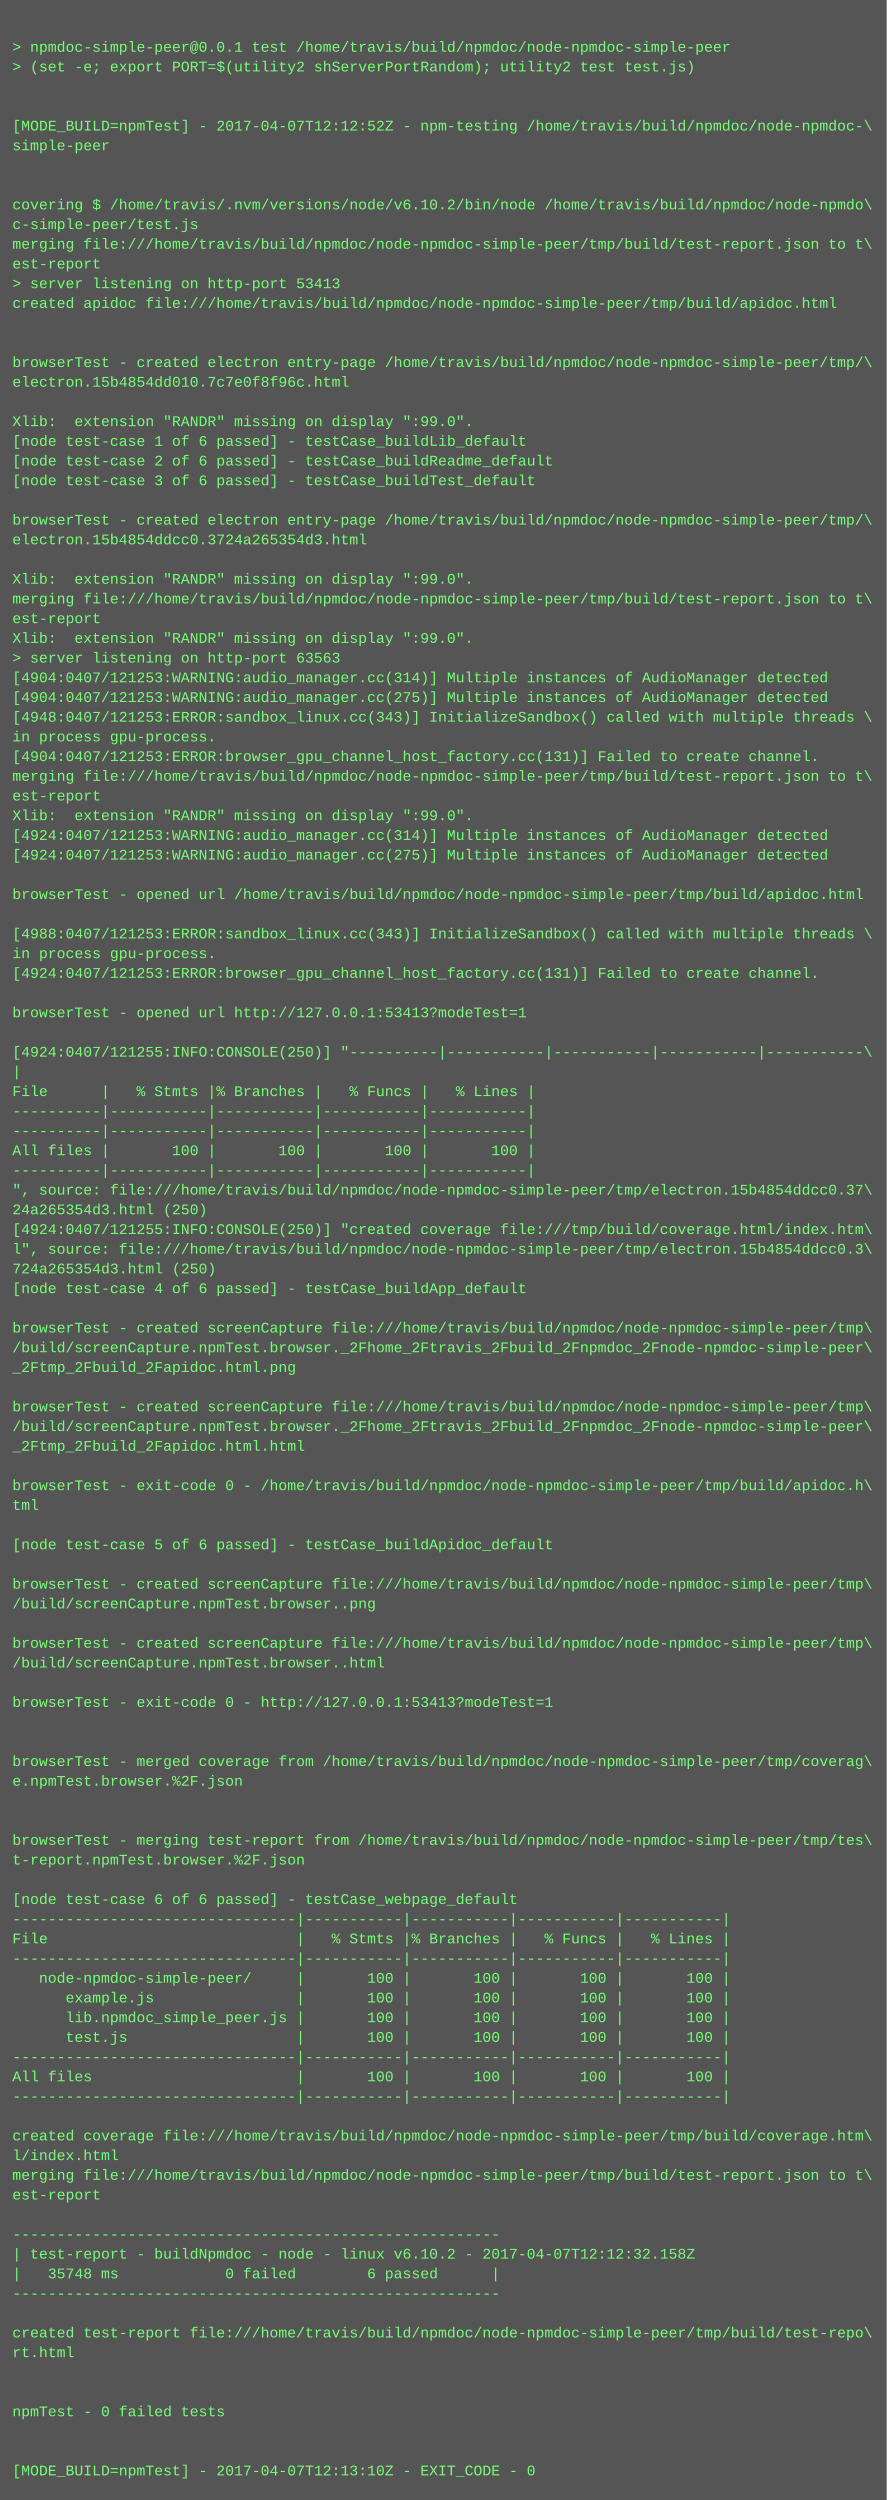
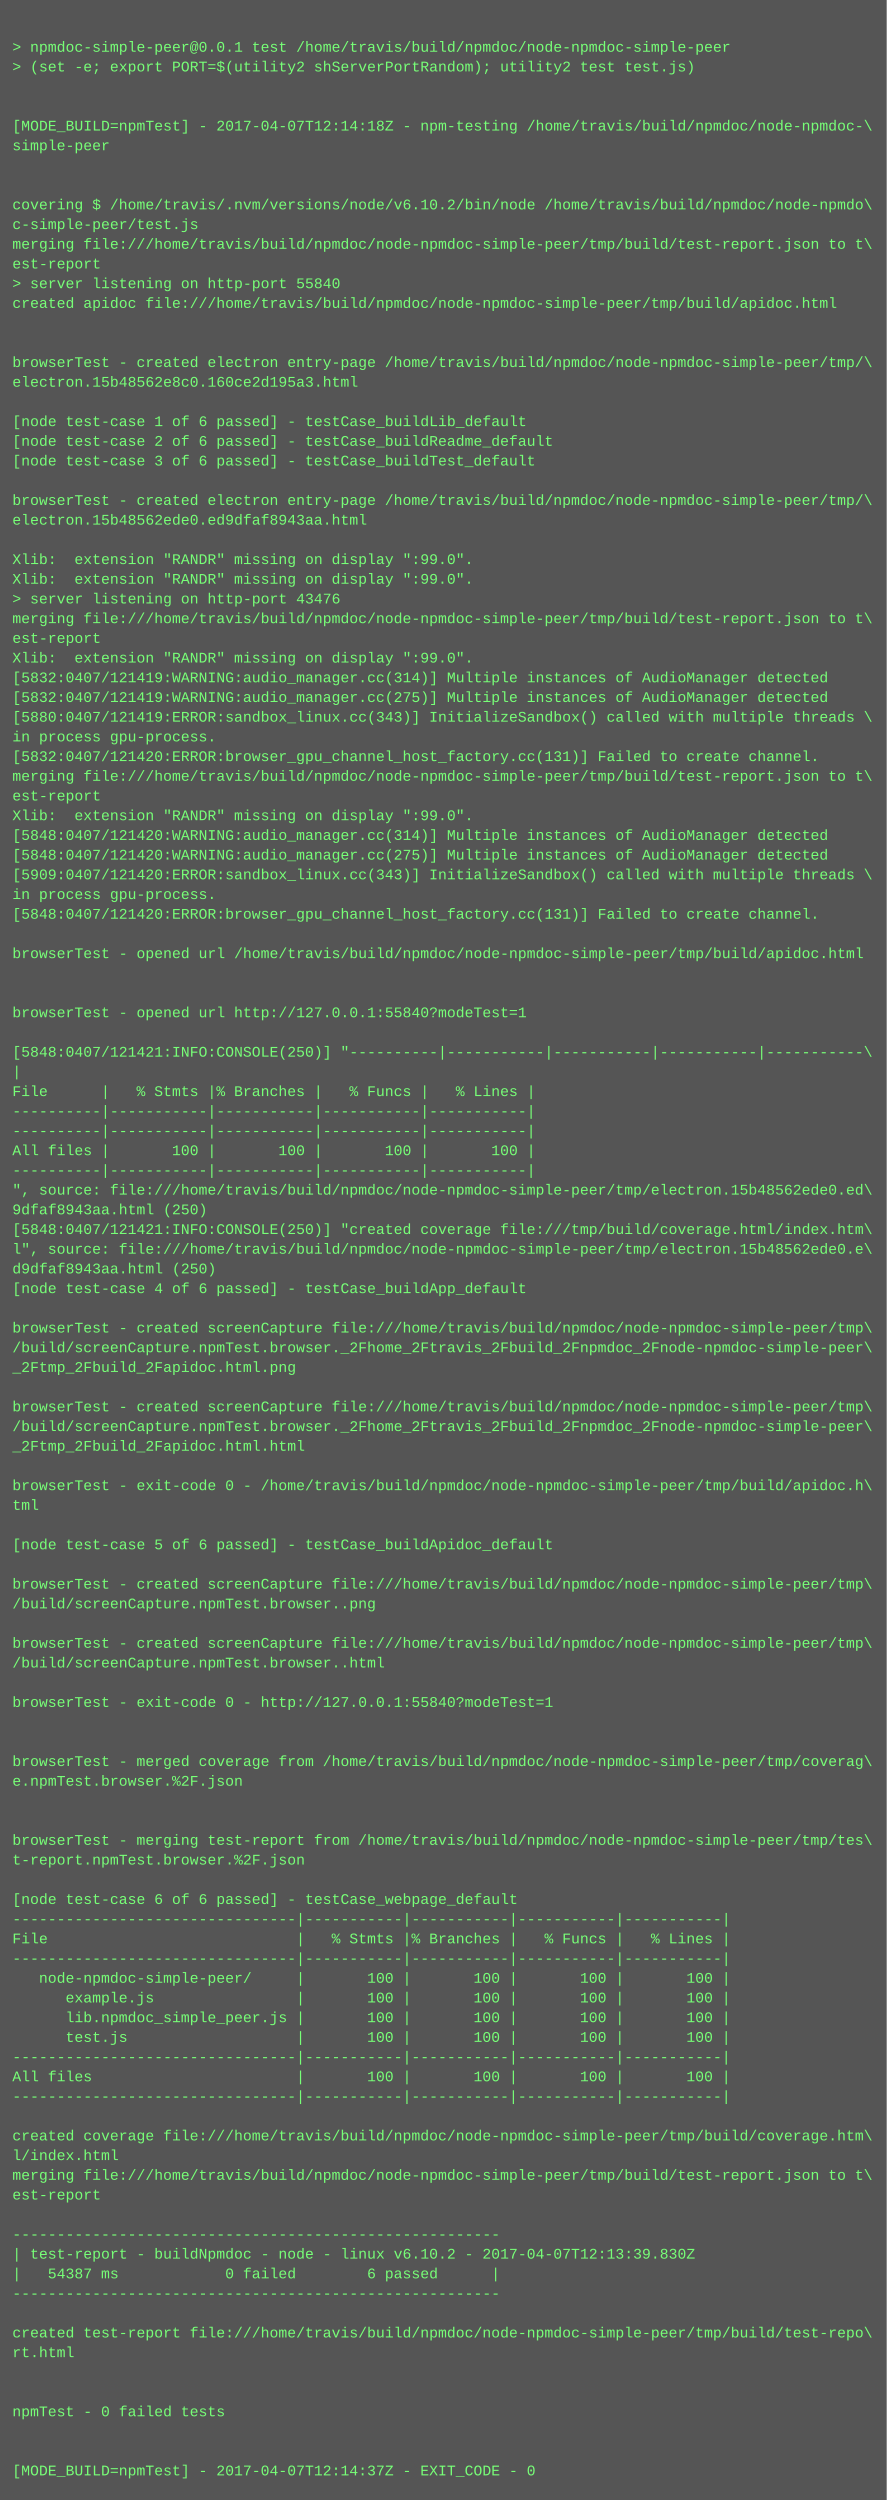
<svg xmlns="http://www.w3.org/2000/svg" height="2030" width="720">
  <rect height="2030" fill="#555" width="720" />
  <text fill="#7f7" font-family="Courier New" font-size="12" xml:space="preserve">
    <tspan x="10" y="26" />
    <tspan x="10" y="42">&gt; npmdoc-simple-peer@0.0.1 test /home/travis/build/npmdoc/node-npmdoc-simple-peer</tspan>
    <tspan x="10" y="58">&gt; (set -e; export PORT=$(utility2 shServerPortRandom); utility2 test test.js)</tspan>
    <tspan x="10" y="74" />
    <tspan x="10" y="90" />
-     <tspan x="10" y="106">[MODE_BUILD=npmTest] - 2017-04-07T12:12:52Z - npm-testing /home/travis/build/npmdoc/node-npmdoc-\</tspan>
+     <tspan x="10" y="106">[MODE_BUILD=npmTest] - 2017-04-07T12:14:18Z - npm-testing /home/travis/build/npmdoc/node-npmdoc-\</tspan>
    <tspan x="10" y="122">simple-peer</tspan>
    <tspan x="10" y="138" />
    <tspan x="10" y="154" />
    <tspan x="10" y="170">covering $ /home/travis/.nvm/versions/node/v6.10.2/bin/node /home/travis/build/npmdoc/node-npmdo\</tspan>
    <tspan x="10" y="186">c-simple-peer/test.js</tspan>
    <tspan x="10" y="202">merging file:///home/travis/build/npmdoc/node-npmdoc-simple-peer/tmp/build/test-report.json to t\</tspan>
    <tspan x="10" y="218">est-report</tspan>
-     <tspan x="10" y="234">&gt; server listening on http-port 53413</tspan>
+     <tspan x="10" y="234">&gt; server listening on http-port 55840</tspan>
    <tspan x="10" y="250">created apidoc file:///home/travis/build/npmdoc/node-npmdoc-simple-peer/tmp/build/apidoc.html</tspan>
    <tspan x="10" y="266" />
    <tspan x="10" y="282" />
    <tspan x="10" y="298">browserTest - created electron entry-page /home/travis/build/npmdoc/node-npmdoc-simple-peer/tmp/\</tspan>
-     <tspan x="10" y="314">electron.15b4854dd010.7c7e0f8f96c.html</tspan>
+     <tspan x="10" y="314">electron.15b48562e8c0.160ce2d195a3.html</tspan>
    <tspan x="10" y="330" />
-     <tspan x="10" y="346">Xlib:  extension "RANDR" missing on display ":99.0".</tspan>
-     <tspan x="10" y="362">[node test-case 1 of 6 passed] - testCase_buildLib_default</tspan>
-     <tspan x="10" y="378">[node test-case 2 of 6 passed] - testCase_buildReadme_default</tspan>
-     <tspan x="10" y="394">[node test-case 3 of 6 passed] - testCase_buildTest_default</tspan>
-     <tspan x="10" y="410" />
-     <tspan x="10" y="426">browserTest - created electron entry-page /home/travis/build/npmdoc/node-npmdoc-simple-peer/tmp/\</tspan>
-     <tspan x="10" y="442">electron.15b4854ddcc0.3724a265354d3.html</tspan>
-     <tspan x="10" y="458" />
+     <tspan x="10" y="346">[node test-case 1 of 6 passed] - testCase_buildLib_default</tspan>
+     <tspan x="10" y="362">[node test-case 2 of 6 passed] - testCase_buildReadme_default</tspan>
+     <tspan x="10" y="378">[node test-case 3 of 6 passed] - testCase_buildTest_default</tspan>
+     <tspan x="10" y="394" />
+     <tspan x="10" y="410">browserTest - created electron entry-page /home/travis/build/npmdoc/node-npmdoc-simple-peer/tmp/\</tspan>
+     <tspan x="10" y="426">electron.15b48562ede0.ed9dfaf8943aa.html</tspan>
+     <tspan x="10" y="442" />
+     <tspan x="10" y="458">Xlib:  extension "RANDR" missing on display ":99.0".</tspan>
    <tspan x="10" y="474">Xlib:  extension "RANDR" missing on display ":99.0".</tspan>
-     <tspan x="10" y="490">merging file:///home/travis/build/npmdoc/node-npmdoc-simple-peer/tmp/build/test-report.json to t\</tspan>
-     <tspan x="10" y="506">est-report</tspan>
-     <tspan x="10" y="522">Xlib:  extension "RANDR" missing on display ":99.0".</tspan>
-     <tspan x="10" y="538">&gt; server listening on http-port 63563</tspan>
-     <tspan x="10" y="554">[4904:0407/121253:WARNING:audio_manager.cc(314)] Multiple instances of AudioManager detected</tspan>
-     <tspan x="10" y="570">[4904:0407/121253:WARNING:audio_manager.cc(275)] Multiple instances of AudioManager detected</tspan>
-     <tspan x="10" y="586">[4948:0407/121253:ERROR:sandbox_linux.cc(343)] InitializeSandbox() called with multiple threads \</tspan>
+     <tspan x="10" y="490">&gt; server listening on http-port 43476</tspan>
+     <tspan x="10" y="506">merging file:///home/travis/build/npmdoc/node-npmdoc-simple-peer/tmp/build/test-report.json to t\</tspan>
+     <tspan x="10" y="522">est-report</tspan>
+     <tspan x="10" y="538">Xlib:  extension "RANDR" missing on display ":99.0".</tspan>
+     <tspan x="10" y="554">[5832:0407/121419:WARNING:audio_manager.cc(314)] Multiple instances of AudioManager detected</tspan>
+     <tspan x="10" y="570">[5832:0407/121419:WARNING:audio_manager.cc(275)] Multiple instances of AudioManager detected</tspan>
+     <tspan x="10" y="586">[5880:0407/121419:ERROR:sandbox_linux.cc(343)] InitializeSandbox() called with multiple threads \</tspan>
    <tspan x="10" y="602">in process gpu-process. </tspan>
-     <tspan x="10" y="618">[4904:0407/121253:ERROR:browser_gpu_channel_host_factory.cc(131)] Failed to create channel.</tspan>
+     <tspan x="10" y="618">[5832:0407/121420:ERROR:browser_gpu_channel_host_factory.cc(131)] Failed to create channel.</tspan>
    <tspan x="10" y="634">merging file:///home/travis/build/npmdoc/node-npmdoc-simple-peer/tmp/build/test-report.json to t\</tspan>
    <tspan x="10" y="650">est-report</tspan>
    <tspan x="10" y="666">Xlib:  extension "RANDR" missing on display ":99.0".</tspan>
-     <tspan x="10" y="682">[4924:0407/121253:WARNING:audio_manager.cc(314)] Multiple instances of AudioManager detected</tspan>
-     <tspan x="10" y="698">[4924:0407/121253:WARNING:audio_manager.cc(275)] Multiple instances of AudioManager detected</tspan>
-     <tspan x="10" y="714" />
-     <tspan x="10" y="730">browserTest - opened url /home/travis/build/npmdoc/node-npmdoc-simple-peer/tmp/build/apidoc.html</tspan>
-     <tspan x="10" y="746" />
-     <tspan x="10" y="762">[4988:0407/121253:ERROR:sandbox_linux.cc(343)] InitializeSandbox() called with multiple threads \</tspan>
-     <tspan x="10" y="778">in process gpu-process. </tspan>
-     <tspan x="10" y="794">[4924:0407/121253:ERROR:browser_gpu_channel_host_factory.cc(131)] Failed to create channel.</tspan>
+     <tspan x="10" y="682">[5848:0407/121420:WARNING:audio_manager.cc(314)] Multiple instances of AudioManager detected</tspan>
+     <tspan x="10" y="698">[5848:0407/121420:WARNING:audio_manager.cc(275)] Multiple instances of AudioManager detected</tspan>
+     <tspan x="10" y="714">[5909:0407/121420:ERROR:sandbox_linux.cc(343)] InitializeSandbox() called with multiple threads \</tspan>
+     <tspan x="10" y="730">in process gpu-process. </tspan>
+     <tspan x="10" y="746">[5848:0407/121420:ERROR:browser_gpu_channel_host_factory.cc(131)] Failed to create channel.</tspan>
+     <tspan x="10" y="762" />
+     <tspan x="10" y="778">browserTest - opened url /home/travis/build/npmdoc/node-npmdoc-simple-peer/tmp/build/apidoc.html</tspan>
+     <tspan x="10" y="794" />
    <tspan x="10" y="810" />
-     <tspan x="10" y="826">browserTest - opened url http://127.0.0.1:53413?modeTest=1</tspan>
+     <tspan x="10" y="826">browserTest - opened url http://127.0.0.1:55840?modeTest=1</tspan>
    <tspan x="10" y="842" />
-     <tspan x="10" y="858">[4924:0407/121255:INFO:CONSOLE(250)] "----------|-----------|-----------|-----------|-----------\</tspan>
+     <tspan x="10" y="858">[5848:0407/121421:INFO:CONSOLE(250)] "----------|-----------|-----------|-----------|-----------\</tspan>
    <tspan x="10" y="874">|</tspan>
    <tspan x="10" y="890">File      |   % Stmts |% Branches |   % Funcs |   % Lines |</tspan>
    <tspan x="10" y="906">----------|-----------|-----------|-----------|-----------|</tspan>
    <tspan x="10" y="922">----------|-----------|-----------|-----------|-----------|</tspan>
    <tspan x="10" y="938">All files |       100 |       100 |       100 |       100 |</tspan>
    <tspan x="10" y="954">----------|-----------|-----------|-----------|-----------|</tspan>
-     <tspan x="10" y="970">", source: file:///home/travis/build/npmdoc/node-npmdoc-simple-peer/tmp/electron.15b4854ddcc0.37\</tspan>
-     <tspan x="10" y="986">24a265354d3.html (250)</tspan>
-     <tspan x="10" y="1002">[4924:0407/121255:INFO:CONSOLE(250)] "created coverage file:///tmp/build/coverage.html/index.htm\</tspan>
-     <tspan x="10" y="1018">l", source: file:///home/travis/build/npmdoc/node-npmdoc-simple-peer/tmp/electron.15b4854ddcc0.3\</tspan>
-     <tspan x="10" y="1034">724a265354d3.html (250)</tspan>
+     <tspan x="10" y="970">", source: file:///home/travis/build/npmdoc/node-npmdoc-simple-peer/tmp/electron.15b48562ede0.ed\</tspan>
+     <tspan x="10" y="986">9dfaf8943aa.html (250)</tspan>
+     <tspan x="10" y="1002">[5848:0407/121421:INFO:CONSOLE(250)] "created coverage file:///tmp/build/coverage.html/index.htm\</tspan>
+     <tspan x="10" y="1018">l", source: file:///home/travis/build/npmdoc/node-npmdoc-simple-peer/tmp/electron.15b48562ede0.e\</tspan>
+     <tspan x="10" y="1034">d9dfaf8943aa.html (250)</tspan>
    <tspan x="10" y="1050">[node test-case 4 of 6 passed] - testCase_buildApp_default</tspan>
    <tspan x="10" y="1066" />
    <tspan x="10" y="1082">browserTest - created screenCapture file:///home/travis/build/npmdoc/node-npmdoc-simple-peer/tmp\</tspan>
    <tspan x="10" y="1098">/build/screenCapture.npmTest.browser._2Fhome_2Ftravis_2Fbuild_2Fnpmdoc_2Fnode-npmdoc-simple-peer\</tspan>
    <tspan x="10" y="1114">_2Ftmp_2Fbuild_2Fapidoc.html.png</tspan>
    <tspan x="10" y="1130" />
    <tspan x="10" y="1146">browserTest - created screenCapture file:///home/travis/build/npmdoc/node-npmdoc-simple-peer/tmp\</tspan>
    <tspan x="10" y="1162">/build/screenCapture.npmTest.browser._2Fhome_2Ftravis_2Fbuild_2Fnpmdoc_2Fnode-npmdoc-simple-peer\</tspan>
    <tspan x="10" y="1178">_2Ftmp_2Fbuild_2Fapidoc.html.html</tspan>
    <tspan x="10" y="1194" />
    <tspan x="10" y="1210">browserTest - exit-code 0 - /home/travis/build/npmdoc/node-npmdoc-simple-peer/tmp/build/apidoc.h\</tspan>
    <tspan x="10" y="1226">tml</tspan>
    <tspan x="10" y="1242" />
    <tspan x="10" y="1258">[node test-case 5 of 6 passed] - testCase_buildApidoc_default</tspan>
    <tspan x="10" y="1274" />
    <tspan x="10" y="1290">browserTest - created screenCapture file:///home/travis/build/npmdoc/node-npmdoc-simple-peer/tmp\</tspan>
    <tspan x="10" y="1306">/build/screenCapture.npmTest.browser..png</tspan>
    <tspan x="10" y="1322" />
    <tspan x="10" y="1338">browserTest - created screenCapture file:///home/travis/build/npmdoc/node-npmdoc-simple-peer/tmp\</tspan>
    <tspan x="10" y="1354">/build/screenCapture.npmTest.browser..html</tspan>
    <tspan x="10" y="1370" />
-     <tspan x="10" y="1386">browserTest - exit-code 0 - http://127.0.0.1:53413?modeTest=1</tspan>
+     <tspan x="10" y="1386">browserTest - exit-code 0 - http://127.0.0.1:55840?modeTest=1</tspan>
    <tspan x="10" y="1402" />
    <tspan x="10" y="1418" />
    <tspan x="10" y="1434">browserTest - merged coverage from /home/travis/build/npmdoc/node-npmdoc-simple-peer/tmp/coverag\</tspan>
    <tspan x="10" y="1450">e.npmTest.browser.%2F.json</tspan>
    <tspan x="10" y="1466" />
    <tspan x="10" y="1482" />
    <tspan x="10" y="1498">browserTest - merging test-report from /home/travis/build/npmdoc/node-npmdoc-simple-peer/tmp/tes\</tspan>
    <tspan x="10" y="1514">t-report.npmTest.browser.%2F.json</tspan>
    <tspan x="10" y="1530" />
    <tspan x="10" y="1546">[node test-case 6 of 6 passed] - testCase_webpage_default</tspan>
    <tspan x="10" y="1562">--------------------------------|-----------|-----------|-----------|-----------|</tspan>
    <tspan x="10" y="1578">File                            |   % Stmts |% Branches |   % Funcs |   % Lines |</tspan>
    <tspan x="10" y="1594">--------------------------------|-----------|-----------|-----------|-----------|</tspan>
    <tspan x="10" y="1610">   node-npmdoc-simple-peer/     |       100 |       100 |       100 |       100 |</tspan>
    <tspan x="10" y="1626">      example.js                |       100 |       100 |       100 |       100 |</tspan>
    <tspan x="10" y="1642">      lib.npmdoc_simple_peer.js |       100 |       100 |       100 |       100 |</tspan>
    <tspan x="10" y="1658">      test.js                   |       100 |       100 |       100 |       100 |</tspan>
    <tspan x="10" y="1674">--------------------------------|-----------|-----------|-----------|-----------|</tspan>
    <tspan x="10" y="1690">All files                       |       100 |       100 |       100 |       100 |</tspan>
    <tspan x="10" y="1706">--------------------------------|-----------|-----------|-----------|-----------|</tspan>
    <tspan x="10" y="1722" />
    <tspan x="10" y="1738">created coverage file:///home/travis/build/npmdoc/node-npmdoc-simple-peer/tmp/build/coverage.htm\</tspan>
    <tspan x="10" y="1754">l/index.html</tspan>
    <tspan x="10" y="1770">merging file:///home/travis/build/npmdoc/node-npmdoc-simple-peer/tmp/build/test-report.json to t\</tspan>
    <tspan x="10" y="1786">est-report</tspan>
    <tspan x="10" y="1802" />
    <tspan x="10" y="1818">-------------------------------------------------------</tspan>
-     <tspan x="10" y="1834">| test-report - buildNpmdoc - node - linux v6.10.2 - 2017-04-07T12:12:32.158Z</tspan>
-     <tspan x="10" y="1850">|   35748 ms            0 failed        6 passed      |</tspan>
+     <tspan x="10" y="1834">| test-report - buildNpmdoc - node - linux v6.10.2 - 2017-04-07T12:13:39.830Z</tspan>
+     <tspan x="10" y="1850">|   54387 ms            0 failed        6 passed      |</tspan>
    <tspan x="10" y="1866">-------------------------------------------------------</tspan>
    <tspan x="10" y="1882" />
    <tspan x="10" y="1898">created test-report file:///home/travis/build/npmdoc/node-npmdoc-simple-peer/tmp/build/test-repo\</tspan>
    <tspan x="10" y="1914">rt.html</tspan>
    <tspan x="10" y="1930" />
    <tspan x="10" y="1946" />
    <tspan x="10" y="1962">npmTest - 0 failed tests</tspan>
    <tspan x="10" y="1978" />
    <tspan x="10" y="1994" />
-     <tspan x="10" y="2010">[MODE_BUILD=npmTest] - 2017-04-07T12:13:10Z - EXIT_CODE - 0</tspan>
+     <tspan x="10" y="2010">[MODE_BUILD=npmTest] - 2017-04-07T12:14:37Z - EXIT_CODE - 0</tspan>
  </text>
</svg>
